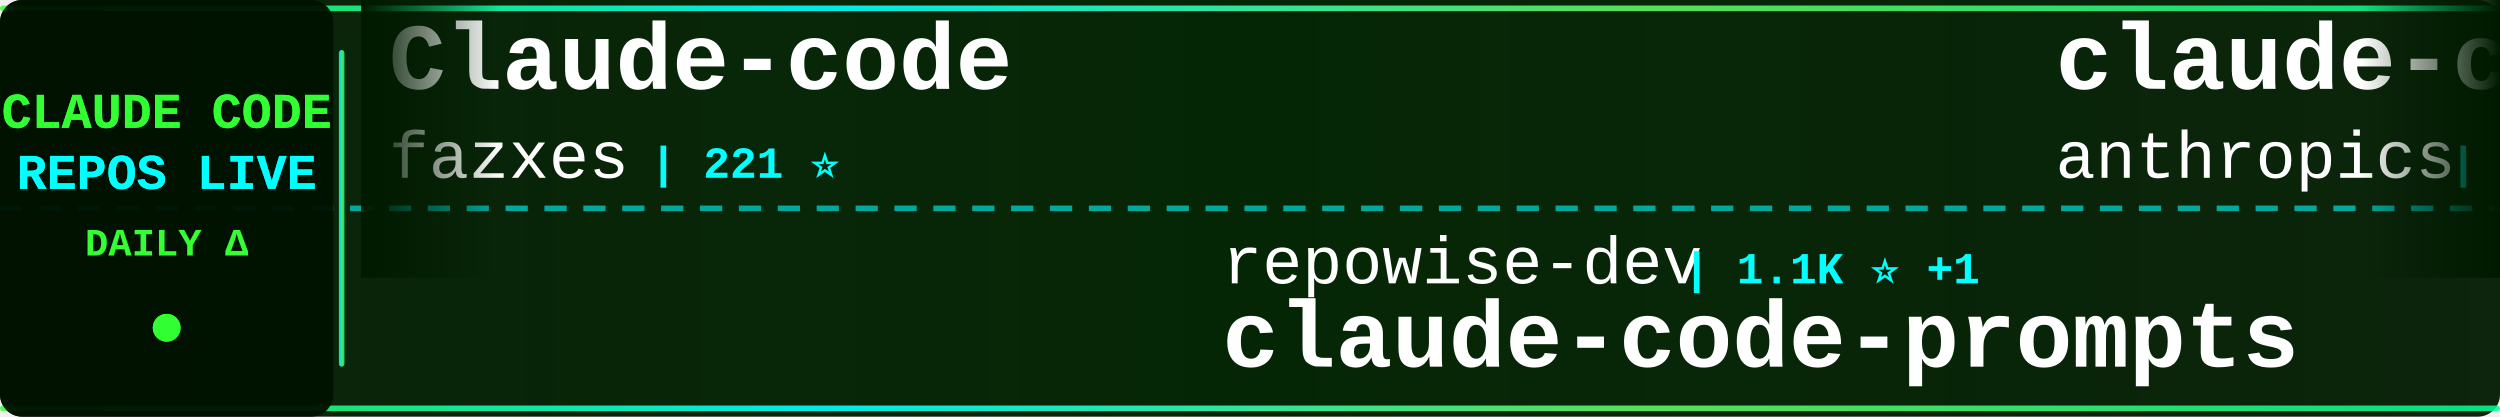
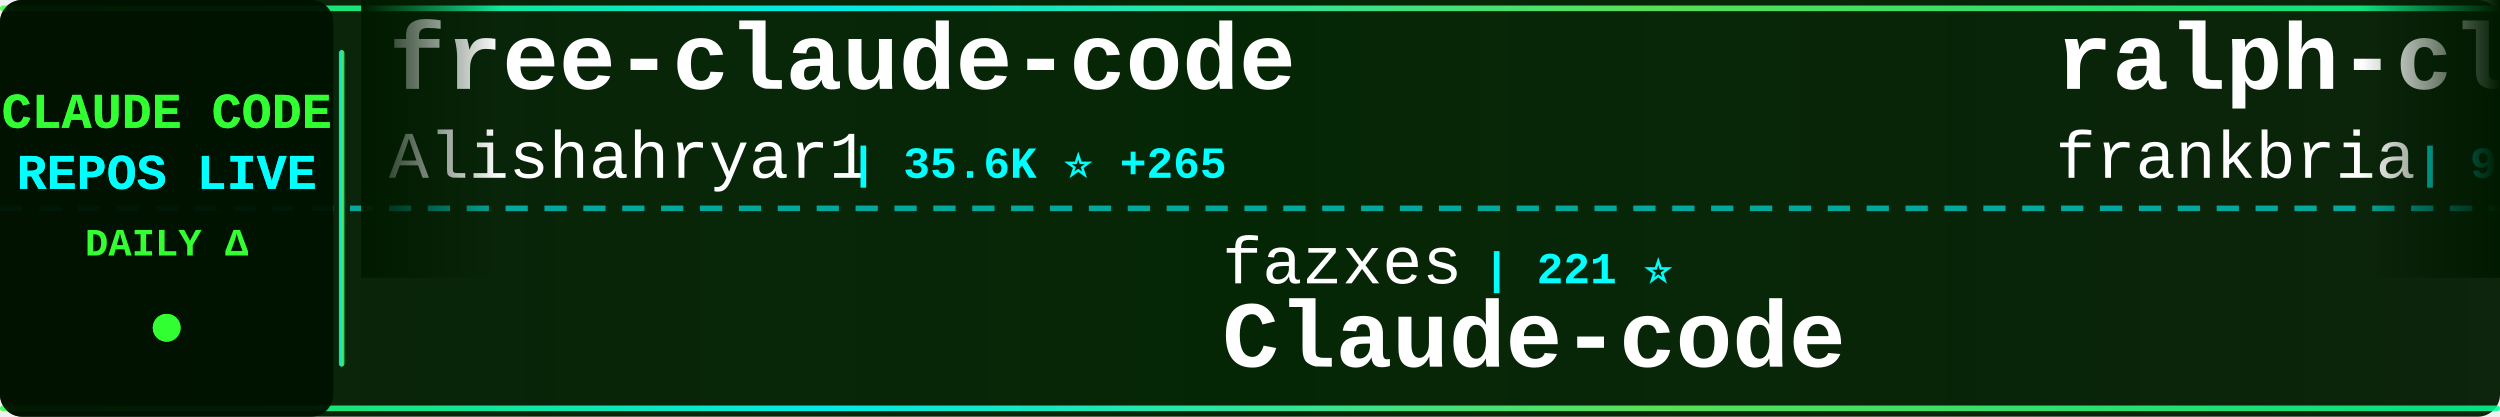
<svg xmlns="http://www.w3.org/2000/svg" width="900" height="150">
  <defs>
    <linearGradient id="tickerBg" x1="0%" y1="0%" x2="100%" y2="0%">
      <stop offset="0%" style="stop-color:#001a00;stop-opacity:0.95" />
      <stop offset="50%" style="stop-color:#002200;stop-opacity:0.98" />
      <stop offset="100%" style="stop-color:#001a00;stop-opacity:0.95" />
    </linearGradient>
    <linearGradient id="borderGrad" x1="0%" y1="0%" x2="100%" y2="0%">
      <stop offset="0%" style="stop-color:#33ff33;stop-opacity:0.85">
        <animate attributeName="stop-opacity" values="0.85;1;0.85" dur="2s" repeatCount="indefinite" />
      </stop>
      <stop offset="33%" style="stop-color:#00ffff;stop-opacity:0.9">
        <animate attributeName="stop-opacity" values="0.9;1;0.9" dur="2.2s" repeatCount="indefinite" />
      </stop>
      <stop offset="66%" style="stop-color:#66ff66;stop-opacity:0.85">
        <animate attributeName="stop-opacity" values="0.85;1;0.85" dur="1.8s" repeatCount="indefinite" />
      </stop>
      <stop offset="100%" style="stop-color:#00ff99;stop-opacity:0.85">
        <animate attributeName="stop-opacity" values="0.85;1;0.85" dur="2s" repeatCount="indefinite" />
      </stop>
    </linearGradient>
    <filter id="textGlow">
      <feGaussianBlur stdDeviation="0.1" result="coloredBlur" />
      <feMerge>
        <feMergeNode in="coloredBlur" />
        <feMergeNode in="SourceGraphic" />
      </feMerge>
    </filter>
    <filter id="metricGlow">
      <feGaussianBlur stdDeviation="0.2" result="coloredBlur" />
      <feMerge>
        <feMergeNode in="coloredBlur" />
        <feMergeNode in="SourceGraphic" />
      </feMerge>
    </filter>
    <linearGradient id="leftFade" x1="0%" y1="0%" x2="100%" y2="0%">
      <stop offset="0%" style="stop-color:#001a00;stop-opacity:1" />
      <stop offset="100%" style="stop-color:#001a00;stop-opacity:0" />
    </linearGradient>
    <linearGradient id="rightFade" x1="0%" y1="0%" x2="100%" y2="0%">
      <stop offset="0%" style="stop-color:#001a00;stop-opacity:0" />
      <stop offset="100%" style="stop-color:#001a00;stop-opacity:1" />
    </linearGradient>
  </defs>
  <rect width="900" height="150" fill="url(#tickerBg)" rx="8" />
  <rect x="0" y="2" width="900" height="2" fill="url(#borderGrad)" rx="1" />
  <rect x="0" y="146" width="900" height="2" fill="url(#borderGrad)" rx="1" />
  <line x1="0" y1="75" x2="900" y2="75" stroke="#00ffff" stroke-width="2" stroke-dasharray="8 6" opacity="0.6" />
  <rect x="0" y="0" width="120" height="150" fill="#001100" opacity="0.95" rx="8" />
  <text x="60" y="46" font-family="'Courier New', monospace" font-size="18" font-weight="bold" fill="#33ff33" text-anchor="middle" filter="url(#textGlow)">
    CLAUDE CODE
  </text>
  <text x="60" y="68" font-family="'Courier New', monospace" font-size="18" font-weight="bold" fill="#00ffff" text-anchor="middle" filter="url(#textGlow)">
    REPOS LIVE
  </text>
  <text x="60" y="92" font-family="'Courier New', monospace" font-size="14" font-weight="bold" fill="#33ff33" text-anchor="middle">
    DAILY Δ
  </text>
  <circle cx="60" cy="118" r="5" fill="#33ff33" filter="url(#metricGlow)">
    <animate attributeName="r" values="4;6;4" dur="1.5s" repeatCount="indefinite" />
    <animate attributeName="opacity" values="0.6;1;0.6" dur="1.5s" repeatCount="indefinite" />
  </circle>
  <rect x="122" y="18" width="2" height="114" fill="url(#borderGrad)" rx="1" />
  <clipPath id="tickerClip">
    <rect x="130" y="0" width="770" height="150" />
  </clipPath>
  <g clip-path="url(#tickerClip)">
    <g id="tickerItems">
      <animateTransform attributeName="transform" attributeType="XML" type="translate" from="0 0" to="-3000 0" dur="54s" repeatCount="indefinite" />
      <g transform="translate(0, 0)">
-         <text x="140" y="32" font-family="'Courier New', monospace" font-size="34" font-weight="bold" fill="#ffffff">Claude-code</text>
-         <text x="140" y="64" font-family="'Courier New', monospace" font-size="24" font-weight="normal" fill="#ffffff" opacity="1.0">fazxes</text>
-         <text x="234" y="64" font-family="'Courier New', monospace" font-size="16" font-weight="bold" fill="#00ffff"> | 221 ⭐</text>
+         <text x="140" y="32" font-family="'Courier New', monospace" font-size="34" font-weight="bold" fill="#ffffff">free-claude-code</text>
+         <text x="140" y="64" font-family="'Courier New', monospace" font-size="24" font-weight="normal" fill="#ffffff" opacity="1.0">Alishahryar1</text>
+         <text x="306" y="64" font-family="'Courier New', monospace" font-size="16" font-weight="bold" fill="#00ffff"> | 35.6K ⭐ +265</text>
      </g>
      <g transform="translate(300, 0)">
-         <text x="140" y="102" font-family="'Courier New', monospace" font-size="24" font-weight="normal" fill="#ffffff" opacity="1.0">repowise-dev</text>
-         <text x="306" y="102" font-family="'Courier New', monospace" font-size="16" font-weight="bold" fill="#00ffff"> | 1.1K ⭐ +1</text>
-         <text x="140" y="132" font-family="'Courier New', monospace" font-size="34" font-weight="bold" fill="#ffffff">claude-code-prompts</text>
+         <text x="140" y="102" font-family="'Courier New', monospace" font-size="24" font-weight="normal" fill="#ffffff" opacity="1.0">fazxes</text>
+         <text x="234" y="102" font-family="'Courier New', monospace" font-size="16" font-weight="bold" fill="#00ffff"> | 221 ⭐</text>
+         <text x="140" y="132" font-family="'Courier New', monospace" font-size="34" font-weight="bold" fill="#ffffff">Claude-code</text>
      </g>
      <g transform="translate(600, 0)">
-         <text x="140" y="32" font-family="'Courier New', monospace" font-size="34" font-weight="bold" fill="#ffffff">claude-code-security-rev...</text>
-         <text x="140" y="64" font-family="'Courier New', monospace" font-size="24" font-weight="normal" fill="#ffffff" opacity="1.0">anthropics</text>
-         <text x="282" y="64" font-family="'Courier New', monospace" font-size="16" font-weight="bold" fill="#00ffff"> | 5.3K ⭐ +6</text>
+         <text x="140" y="32" font-family="'Courier New', monospace" font-size="34" font-weight="bold" fill="#ffffff">ralph-claude-code</text>
+         <text x="140" y="64" font-family="'Courier New', monospace" font-size="24" font-weight="normal" fill="#ffffff" opacity="1.0">frankbria</text>
+         <text x="270" y="64" font-family="'Courier New', monospace" font-size="16" font-weight="bold" fill="#00ffff"> | 9.4K ⭐ +24</text>
      </g>
      <g transform="translate(900, 0)">
-         <text x="140" y="102" font-family="'Courier New', monospace" font-size="24" font-weight="normal" fill="#ffffff" opacity="1.0">FlorianBruniaux</text>
-         <text x="342" y="102" font-family="'Courier New', monospace" font-size="16" font-weight="bold" fill="#00ffff"> | 5.1K ⭐ +16</text>
-         <text x="140" y="132" font-family="'Courier New', monospace" font-size="34" font-weight="bold" fill="#ffffff">claude-code-ultimate-gui...</text>
+         <text x="140" y="102" font-family="'Courier New', monospace" font-size="24" font-weight="normal" fill="#ffffff" opacity="1.0">davila7</text>
+         <text x="246" y="102" font-family="'Courier New', monospace" font-size="16" font-weight="bold" fill="#00ffff"> | 28.2K ⭐ +27</text>
+         <text x="140" y="132" font-family="'Courier New', monospace" font-size="34" font-weight="bold" fill="#ffffff">claude-code-templates</text>
      </g>
      <g transform="translate(1200, 0)">
-         <text x="140" y="32" font-family="'Courier New', monospace" font-size="34" font-weight="bold" fill="#ffffff">claude-coder</text>
-         <text x="140" y="64" font-family="'Courier New', monospace" font-size="24" font-weight="normal" fill="#ffffff" opacity="1.0">kodu-ai</text>
-         <text x="246" y="64" font-family="'Courier New', monospace" font-size="16" font-weight="bold" fill="#00ffff"> | 5.3K ⭐ +1</text>
+         <text x="140" y="32" font-family="'Courier New', monospace" font-size="34" font-weight="bold" fill="#ffffff">Claude-Code-Game-Studios</text>
+         <text x="140" y="64" font-family="'Courier New', monospace" font-size="24" font-weight="normal" fill="#ffffff" opacity="1.0">Donchitos</text>
+         <text x="270" y="64" font-family="'Courier New', monospace" font-size="16" font-weight="bold" fill="#00ffff"> | 21.9K ⭐ +42</text>
      </g>
      <g transform="translate(1500, 0)">
-         <text x="140" y="102" font-family="'Courier New', monospace" font-size="24" font-weight="normal" fill="#ffffff" opacity="1.0">Hyper66666</text>
-         <text x="282" y="102" font-family="'Courier New', monospace" font-size="16" font-weight="bold" fill="#00ffff"> | 216 ⭐ +1</text>
-         <text x="140" y="132" font-family="'Courier New', monospace" font-size="34" font-weight="bold" fill="#ffffff">claude-code-sourcemap</text>
+         <text x="140" y="102" font-family="'Courier New', monospace" font-size="24" font-weight="normal" fill="#ffffff" opacity="1.0">diet103</text>
+         <text x="246" y="102" font-family="'Courier New', monospace" font-size="16" font-weight="bold" fill="#00ffff"> | 9.7K ⭐ +3</text>
+         <text x="140" y="132" font-family="'Courier New', monospace" font-size="34" font-weight="bold" fill="#ffffff">claude-code-infrastructu...</text>
      </g>
      <g transform="translate(1800, 0)">
-         <text x="140" y="32" font-family="'Courier New', monospace" font-size="34" font-weight="bold" fill="#ffffff">sc-claude-code-files</text>
-         <text x="140" y="64" font-family="'Courier New', monospace" font-size="24" font-weight="normal" fill="#ffffff" opacity="1.0">https-deeplearning-ai</text>
-         <text x="414" y="64" font-family="'Courier New', monospace" font-size="16" font-weight="bold" fill="#00ffff"> | 531 ⭐</text>
+         <text x="140" y="32" font-family="'Courier New', monospace" font-size="34" font-weight="bold" fill="#ffffff">collection-claude-code-s...</text>
+         <text x="140" y="64" font-family="'Courier New', monospace" font-size="24" font-weight="normal" fill="#ffffff" opacity="1.0">chauncygu</text>
+         <text x="270" y="64" font-family="'Courier New', monospace" font-size="16" font-weight="bold" fill="#00ffff"> | 2.7K ⭐ +5</text>
      </g>
      <g transform="translate(2100, 0)">
-         <text x="140" y="102" font-family="'Courier New', monospace" font-size="24" font-weight="normal" fill="#ffffff" opacity="1.0">wanshuiyin</text>
-         <text x="282" y="102" font-family="'Courier New', monospace" font-size="16" font-weight="bold" fill="#00ffff"> | 12.3K ⭐ +33</text>
-         <text x="140" y="132" font-family="'Courier New', monospace" font-size="34" font-weight="bold" fill="#ffffff">Auto-claude-code-researc...</text>
+         <text x="140" y="102" font-family="'Courier New', monospace" font-size="24" font-weight="normal" fill="#ffffff" opacity="1.0">zebbern</text>
+         <text x="246" y="102" font-family="'Courier New', monospace" font-size="16" font-weight="bold" fill="#00ffff"> | 4.3K ⭐ +2</text>
+         <text x="140" y="132" font-family="'Courier New', monospace" font-size="34" font-weight="bold" fill="#ffffff">claude-code-guide</text>
      </g>
      <g transform="translate(2400, 0)">
-         <text x="140" y="32" font-family="'Courier New', monospace" font-size="34" font-weight="bold" fill="#ffffff">Claude-Code-Workflow</text>
-         <text x="140" y="64" font-family="'Courier New', monospace" font-size="24" font-weight="normal" fill="#ffffff" opacity="1.0">catlog22</text>
-         <text x="258" y="64" font-family="'Courier New', monospace" font-size="16" font-weight="bold" fill="#00ffff"> | 2.1K ⭐ +1</text>
+         <text x="140" y="32" font-family="'Courier New', monospace" font-size="34" font-weight="bold" fill="#ffffff">claude-code-guide</text>
+         <text x="140" y="64" font-family="'Courier New', monospace" font-size="24" font-weight="normal" fill="#ffffff" opacity="1.0">Cranot</text>
+         <text x="234" y="64" font-family="'Courier New', monospace" font-size="16" font-weight="bold" fill="#00ffff"> | 2.8K ⭐</text>
      </g>
      <g transform="translate(2700, 0)">
-         <text x="140" y="102" font-family="'Courier New', monospace" font-size="24" font-weight="normal" fill="#ffffff" opacity="1.0">SeemSeam</text>
-         <text x="258" y="102" font-family="'Courier New', monospace" font-size="16" font-weight="bold" fill="#00ffff"> | 3.0K ⭐ +6</text>
-         <text x="140" y="132" font-family="'Courier New', monospace" font-size="34" font-weight="bold" fill="#ffffff">claude_codex_bridge</text>
+         <text x="140" y="102" font-family="'Courier New', monospace" font-size="24" font-weight="normal" fill="#ffffff" opacity="1.0">kodu-ai</text>
+         <text x="246" y="102" font-family="'Courier New', monospace" font-size="16" font-weight="bold" fill="#00ffff"> | 5.3K ⭐ +1</text>
+         <text x="140" y="132" font-family="'Courier New', monospace" font-size="34" font-weight="bold" fill="#ffffff">claude-coder</text>
      </g>
      <g transform="translate(3000, 0)">
-         <text x="140" y="32" font-family="'Courier New', monospace" font-size="34" font-weight="bold" fill="#ffffff">Claude-code</text>
-         <text x="140" y="64" font-family="'Courier New', monospace" font-size="24" font-weight="normal" fill="#ffffff" opacity="1.0">fazxes</text>
-         <text x="234" y="64" font-family="'Courier New', monospace" font-size="16" font-weight="bold" fill="#00ffff"> | 221 ⭐</text>
+         <text x="140" y="32" font-family="'Courier New', monospace" font-size="34" font-weight="bold" fill="#ffffff">free-claude-code</text>
+         <text x="140" y="64" font-family="'Courier New', monospace" font-size="24" font-weight="normal" fill="#ffffff" opacity="1.0">Alishahryar1</text>
+         <text x="306" y="64" font-family="'Courier New', monospace" font-size="16" font-weight="bold" fill="#00ffff"> | 35.6K ⭐ +265</text>
      </g>
      <g transform="translate(3300, 0)">
-         <text x="140" y="102" font-family="'Courier New', monospace" font-size="24" font-weight="normal" fill="#ffffff" opacity="1.0">repowise-dev</text>
-         <text x="306" y="102" font-family="'Courier New', monospace" font-size="16" font-weight="bold" fill="#00ffff"> | 1.1K ⭐ +1</text>
-         <text x="140" y="132" font-family="'Courier New', monospace" font-size="34" font-weight="bold" fill="#ffffff">claude-code-prompts</text>
+         <text x="140" y="102" font-family="'Courier New', monospace" font-size="24" font-weight="normal" fill="#ffffff" opacity="1.0">fazxes</text>
+         <text x="234" y="102" font-family="'Courier New', monospace" font-size="16" font-weight="bold" fill="#00ffff"> | 221 ⭐</text>
+         <text x="140" y="132" font-family="'Courier New', monospace" font-size="34" font-weight="bold" fill="#ffffff">Claude-code</text>
      </g>
      <g transform="translate(3600, 0)">
-         <text x="140" y="32" font-family="'Courier New', monospace" font-size="34" font-weight="bold" fill="#ffffff">claude-code-security-rev...</text>
-         <text x="140" y="64" font-family="'Courier New', monospace" font-size="24" font-weight="normal" fill="#ffffff" opacity="1.0">anthropics</text>
-         <text x="282" y="64" font-family="'Courier New', monospace" font-size="16" font-weight="bold" fill="#00ffff"> | 5.3K ⭐ +6</text>
+         <text x="140" y="32" font-family="'Courier New', monospace" font-size="34" font-weight="bold" fill="#ffffff">ralph-claude-code</text>
+         <text x="140" y="64" font-family="'Courier New', monospace" font-size="24" font-weight="normal" fill="#ffffff" opacity="1.0">frankbria</text>
+         <text x="270" y="64" font-family="'Courier New', monospace" font-size="16" font-weight="bold" fill="#00ffff"> | 9.4K ⭐ +24</text>
      </g>
      <g transform="translate(3900, 0)">
-         <text x="140" y="102" font-family="'Courier New', monospace" font-size="24" font-weight="normal" fill="#ffffff" opacity="1.0">FlorianBruniaux</text>
-         <text x="342" y="102" font-family="'Courier New', monospace" font-size="16" font-weight="bold" fill="#00ffff"> | 5.1K ⭐ +16</text>
-         <text x="140" y="132" font-family="'Courier New', monospace" font-size="34" font-weight="bold" fill="#ffffff">claude-code-ultimate-gui...</text>
+         <text x="140" y="102" font-family="'Courier New', monospace" font-size="24" font-weight="normal" fill="#ffffff" opacity="1.0">davila7</text>
+         <text x="246" y="102" font-family="'Courier New', monospace" font-size="16" font-weight="bold" fill="#00ffff"> | 28.2K ⭐ +27</text>
+         <text x="140" y="132" font-family="'Courier New', monospace" font-size="34" font-weight="bold" fill="#ffffff">claude-code-templates</text>
      </g>
    </g>
  </g>
  <rect x="130" y="0" width="50" height="100" fill="url(#leftFade)" />
  <rect x="850" y="0" width="50" height="100" fill="url(#rightFade)" />
</svg>
